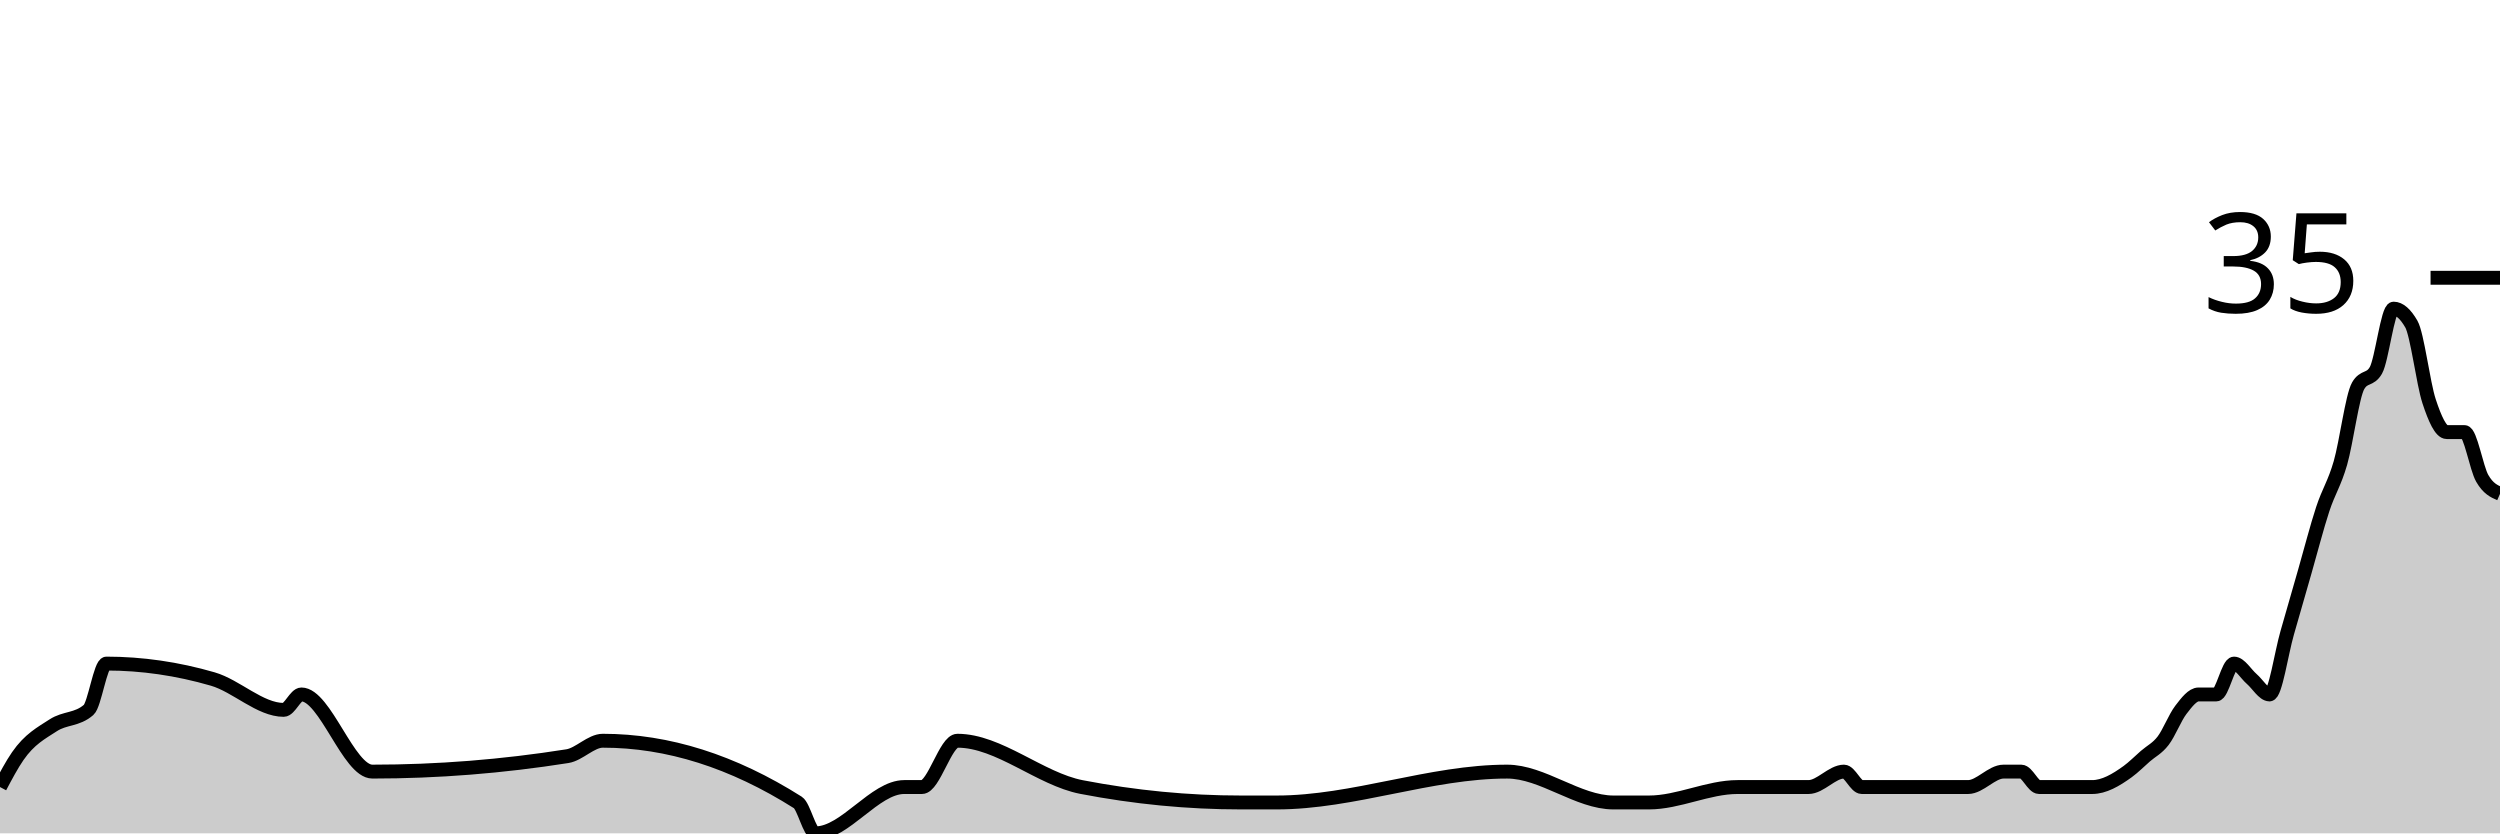
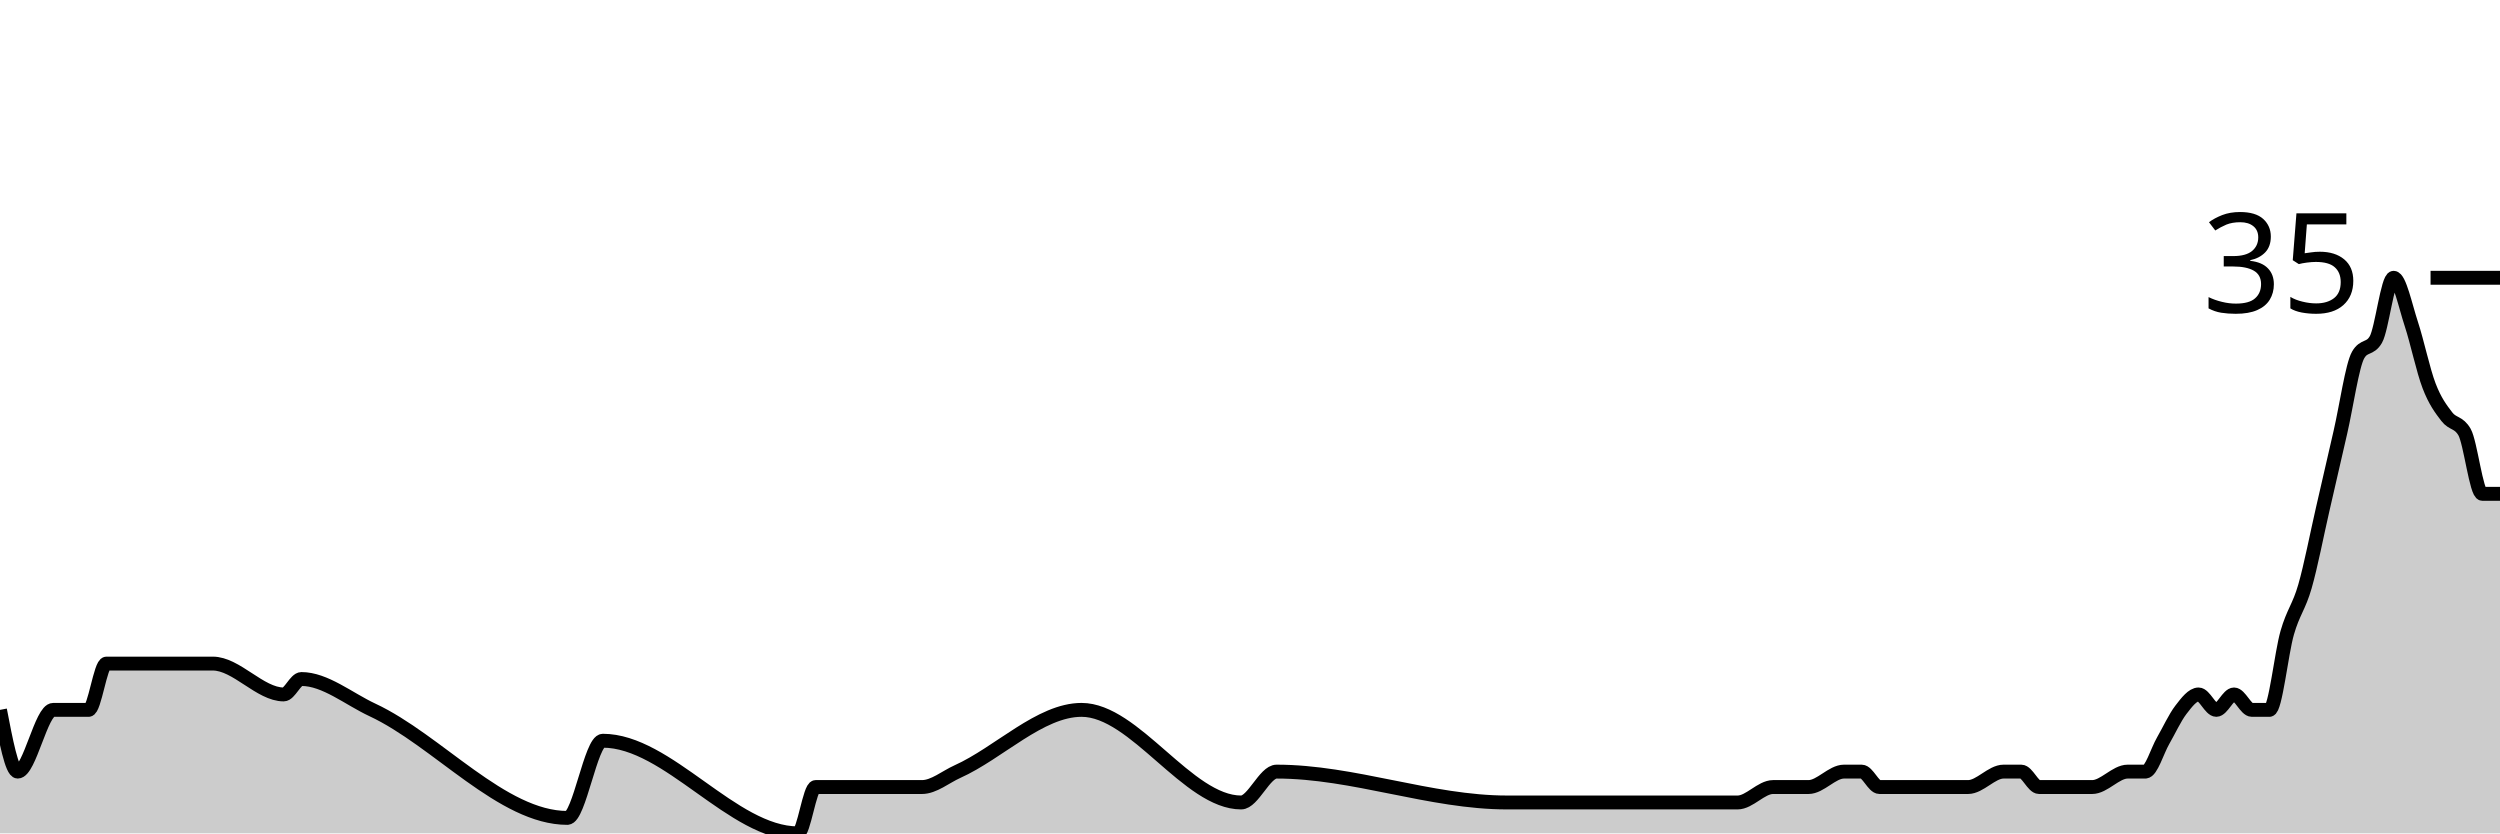
<svg xmlns="http://www.w3.org/2000/svg" viewBox="0 0 180 60">
  <g transform="translate(0,20)">
-     <path class="area" fill="rgba(0, 0, 0, 0.2)" d="M0,36.667C0.426,35.864,0.851,35.062,1.277,34.444C2.128,33.21,2.979,32.778,3.83,32.222C4.681,31.667,5.532,31.852,6.383,31.111C6.809,30.741,7.234,27.778,7.66,27.778C10.213,27.778,12.766,28.148,15.319,28.889C17.021,29.383,18.723,31.111,20.426,31.111C20.851,31.111,21.277,30,21.702,30C23.404,30,25.106,35.556,26.809,35.556C31.489,35.556,36.17,35.185,40.851,34.444C41.702,34.31,42.553,33.333,43.404,33.333C48.085,33.333,52.766,34.815,57.447,37.778C57.872,38.047,58.298,40,58.723,40C60.851,40,62.979,36.667,65.106,36.667C65.532,36.667,65.957,36.667,66.383,36.667C67.234,36.667,68.085,33.333,68.936,33.333C71.915,33.333,74.894,36.091,77.872,36.667C81.702,37.407,85.532,37.778,89.362,37.778C90.213,37.778,91.064,37.778,91.915,37.778C97.447,37.778,102.979,35.556,108.511,35.556C111.064,35.556,113.617,37.778,116.17,37.778C116.596,37.778,117.021,37.778,117.447,37.778C117.872,37.778,118.298,37.778,118.723,37.778C120.851,37.778,122.979,36.667,125.106,36.667C125.957,36.667,126.809,36.667,127.66,36.667C128.085,36.667,128.511,36.667,128.936,36.667C129.362,36.667,129.787,36.667,130.213,36.667C131.064,36.667,131.915,35.556,132.766,35.556C133.191,35.556,133.617,36.667,134.043,36.667C134.468,36.667,134.894,36.667,135.319,36.667C135.745,36.667,136.17,36.667,136.596,36.667C138.298,36.667,140,36.667,141.702,36.667C142.553,36.667,143.404,35.556,144.255,35.556C144.681,35.556,145.106,35.556,145.532,35.556C145.957,35.556,146.383,36.667,146.809,36.667C147.234,36.667,147.66,36.667,148.085,36.667C148.511,36.667,148.936,36.667,149.362,36.667C149.787,36.667,150.213,36.667,150.638,36.667C151.489,36.667,152.34,36.173,153.191,35.556C153.617,35.247,154.043,34.815,154.468,34.444C154.894,34.074,155.319,33.889,155.745,33.333C156.17,32.778,156.596,31.667,157.021,31.111C157.447,30.556,157.872,30,158.298,30C158.723,30,159.149,30,159.574,30C160,30,160.426,27.778,160.851,27.778C161.277,27.778,161.702,28.519,162.128,28.889C162.553,29.259,162.979,30,163.404,30C163.83,30,164.255,27.037,164.681,25.556C165.106,24.074,165.532,22.593,165.957,21.111C166.383,19.63,166.809,17.963,167.234,16.667C167.66,15.37,168.085,14.815,168.511,13.333C168.936,11.852,169.362,8.519,169.787,7.778C170.213,7.037,170.638,7.407,171.064,6.667C171.489,5.926,171.915,2.222,172.34,2.222C172.766,2.222,173.191,2.593,173.617,3.333C174.043,4.074,174.468,7.593,174.894,8.889C175.319,10.185,175.745,11.111,176.17,11.111C176.596,11.111,177.021,11.111,177.447,11.111C177.872,11.111,178.298,13.704,178.723,14.444C179.149,15.185,179.574,15.37,180,15.556L180,40C179.574,40,179.149,40,178.723,40C178.298,40,177.872,40,177.447,40C177.021,40,176.596,40,176.17,40C175.745,40,175.319,40,174.894,40C174.468,40,174.043,40,173.617,40C173.191,40,172.766,40,172.34,40C171.915,40,171.489,40,171.064,40C170.638,40,170.213,40,169.787,40C169.362,40,168.936,40,168.511,40C168.085,40,167.66,40,167.234,40C166.809,40,166.383,40,165.957,40C165.532,40,165.106,40,164.681,40C164.255,40,163.83,40,163.404,40C162.979,40,162.553,40,162.128,40C161.702,40,161.277,40,160.851,40C160.426,40,160,40,159.574,40C159.149,40,158.723,40,158.298,40C157.872,40,157.447,40,157.021,40C156.596,40,156.17,40,155.745,40C155.319,40,154.894,40,154.468,40C154.043,40,153.617,40,153.191,40C152.34,40,151.489,40,150.638,40C150.213,40,149.787,40,149.362,40C148.936,40,148.511,40,148.085,40C147.66,40,147.234,40,146.809,40C146.383,40,145.957,40,145.532,40C145.106,40,144.681,40,144.255,40C143.404,40,142.553,40,141.702,40C140,40,138.298,40,136.596,40C136.17,40,135.745,40,135.319,40C134.894,40,134.468,40,134.043,40C133.617,40,133.191,40,132.766,40C131.915,40,131.064,40,130.213,40C129.787,40,129.362,40,128.936,40C128.511,40,128.085,40,127.66,40C126.809,40,125.957,40,125.106,40C122.979,40,120.851,40,118.723,40C118.298,40,117.872,40,117.447,40C117.021,40,116.596,40,116.17,40C113.617,40,111.064,40,108.511,40C102.979,40,97.447,40,91.915,40C91.064,40,90.213,40,89.362,40C85.532,40,81.702,40,77.872,40C74.894,40,71.915,40,68.936,40C68.085,40,67.234,40,66.383,40C65.957,40,65.532,40,65.106,40C62.979,40,60.851,40,58.723,40C58.298,40,57.872,40,57.447,40C52.766,40,48.085,40,43.404,40C42.553,40,41.702,40,40.851,40C36.17,40,31.489,40,26.809,40C25.106,40,23.404,40,21.702,40C21.277,40,20.851,40,20.426,40C18.723,40,17.021,40,15.319,40C12.766,40,10.213,40,7.66,40C7.234,40,6.809,40,6.383,40C5.532,40,4.681,40,3.83,40C2.979,40,2.128,40,1.277,40C0.851,40,0.426,40,0,40Z" />
-     <path class="line" stroke="black" fill="none" d="M0,36.667C0.426,35.864,0.851,35.062,1.277,34.444C2.128,33.21,2.979,32.778,3.83,32.222C4.681,31.667,5.532,31.852,6.383,31.111C6.809,30.741,7.234,27.778,7.66,27.778C10.213,27.778,12.766,28.148,15.319,28.889C17.021,29.383,18.723,31.111,20.426,31.111C20.851,31.111,21.277,30,21.702,30C23.404,30,25.106,35.556,26.809,35.556C31.489,35.556,36.17,35.185,40.851,34.444C41.702,34.31,42.553,33.333,43.404,33.333C48.085,33.333,52.766,34.815,57.447,37.778C57.872,38.047,58.298,40,58.723,40C60.851,40,62.979,36.667,65.106,36.667C65.532,36.667,65.957,36.667,66.383,36.667C67.234,36.667,68.085,33.333,68.936,33.333C71.915,33.333,74.894,36.091,77.872,36.667C81.702,37.407,85.532,37.778,89.362,37.778C90.213,37.778,91.064,37.778,91.915,37.778C97.447,37.778,102.979,35.556,108.511,35.556C111.064,35.556,113.617,37.778,116.17,37.778C116.596,37.778,117.021,37.778,117.447,37.778C117.872,37.778,118.298,37.778,118.723,37.778C120.851,37.778,122.979,36.667,125.106,36.667C125.957,36.667,126.809,36.667,127.66,36.667C128.085,36.667,128.511,36.667,128.936,36.667C129.362,36.667,129.787,36.667,130.213,36.667C131.064,36.667,131.915,35.556,132.766,35.556C133.191,35.556,133.617,36.667,134.043,36.667C134.468,36.667,134.894,36.667,135.319,36.667C135.745,36.667,136.17,36.667,136.596,36.667C138.298,36.667,140,36.667,141.702,36.667C142.553,36.667,143.404,35.556,144.255,35.556C144.681,35.556,145.106,35.556,145.532,35.556C145.957,35.556,146.383,36.667,146.809,36.667C147.234,36.667,147.66,36.667,148.085,36.667C148.511,36.667,148.936,36.667,149.362,36.667C149.787,36.667,150.213,36.667,150.638,36.667C151.489,36.667,152.34,36.173,153.191,35.556C153.617,35.247,154.043,34.815,154.468,34.444C154.894,34.074,155.319,33.889,155.745,33.333C156.17,32.778,156.596,31.667,157.021,31.111C157.447,30.556,157.872,30,158.298,30C158.723,30,159.149,30,159.574,30C160,30,160.426,27.778,160.851,27.778C161.277,27.778,161.702,28.519,162.128,28.889C162.553,29.259,162.979,30,163.404,30C163.83,30,164.255,27.037,164.681,25.556C165.106,24.074,165.532,22.593,165.957,21.111C166.383,19.63,166.809,17.963,167.234,16.667C167.66,15.37,168.085,14.815,168.511,13.333C168.936,11.852,169.362,8.519,169.787,7.778C170.213,7.037,170.638,7.407,171.064,6.667C171.489,5.926,171.915,2.222,172.34,2.222C172.766,2.222,173.191,2.593,173.617,3.333C174.043,4.074,174.468,7.593,174.894,8.889C175.319,10.185,175.745,11.111,176.17,11.111C176.596,11.111,177.021,11.111,177.447,11.111C177.872,11.111,178.298,13.704,178.723,14.444C179.149,15.185,179.574,15.37,180,15.556" />
+     <path class="area" fill="rgba(0, 0, 0, 0.2)" d="M0,31.111C0.426,33.333,0.851,35.556,1.277,35.556C2.128,35.556,2.979,31.111,3.83,31.111C4.681,31.111,5.532,31.111,6.383,31.111C6.809,31.111,7.234,27.778,7.66,27.778C10.213,27.778,12.766,27.778,15.319,27.778C17.021,27.778,18.723,30,20.426,30C20.851,30,21.277,28.889,21.702,28.889C23.404,28.889,25.106,30.316,26.809,31.111C31.489,33.296,36.17,38.889,40.851,38.889C41.702,38.889,42.553,33.333,43.404,33.333C48.085,33.333,52.766,40,57.447,40C57.872,40,58.298,36.667,58.723,36.667C60.851,36.667,62.979,36.667,65.106,36.667C65.532,36.667,65.957,36.667,66.383,36.667C67.234,36.667,68.085,35.938,68.936,35.556C71.915,34.218,74.894,31.111,77.872,31.111C81.702,31.111,85.532,37.778,89.362,37.778C90.213,37.778,91.064,35.556,91.915,35.556C97.447,35.556,102.979,37.778,108.511,37.778C111.064,37.778,113.617,37.778,116.17,37.778C116.596,37.778,117.021,37.778,117.447,37.778C117.872,37.778,118.298,37.778,118.723,37.778C120.851,37.778,122.979,37.778,125.106,37.778C125.957,37.778,126.809,36.667,127.66,36.667C128.085,36.667,128.511,36.667,128.936,36.667C129.362,36.667,129.787,36.667,130.213,36.667C131.064,36.667,131.915,35.556,132.766,35.556C133.191,35.556,133.617,35.556,134.043,35.556C134.468,35.556,134.894,36.667,135.319,36.667C135.745,36.667,136.17,36.667,136.596,36.667C138.298,36.667,140,36.667,141.702,36.667C142.553,36.667,143.404,35.556,144.255,35.556C144.681,35.556,145.106,35.556,145.532,35.556C145.957,35.556,146.383,36.667,146.809,36.667C147.234,36.667,147.66,36.667,148.085,36.667C148.511,36.667,148.936,36.667,149.362,36.667C149.787,36.667,150.213,36.667,150.638,36.667C151.489,36.667,152.34,35.556,153.191,35.556C153.617,35.556,154.043,35.556,154.468,35.556C154.894,35.556,155.319,34.074,155.745,33.333C156.17,32.593,156.596,31.667,157.021,31.111C157.447,30.556,157.872,30,158.298,30C158.723,30,159.149,31.111,159.574,31.111C160,31.111,160.426,30,160.851,30C161.277,30,161.702,31.111,162.128,31.111C162.553,31.111,162.979,31.111,163.404,31.111C163.83,31.111,164.255,27.037,164.681,25.556C165.106,24.074,165.532,23.704,165.957,22.222C166.383,20.741,166.809,18.519,167.234,16.667C167.66,14.815,168.085,12.963,168.511,11.111C168.936,9.259,169.362,6.296,169.787,5.556C170.213,4.815,170.638,5.185,171.064,4.444C171.489,3.704,171.915,0,172.34,0C172.766,0,173.191,2.037,173.617,3.333C174.043,4.63,174.468,6.667,174.894,7.778C175.319,8.889,175.745,9.444,176.17,10C176.596,10.556,177.021,10.37,177.447,11.111C177.872,11.852,178.298,15.556,178.723,15.556C179.149,15.556,179.574,15.556,180,15.556L180,40C179.574,40,179.149,40,178.723,40C178.298,40,177.872,40,177.447,40C177.021,40,176.596,40,176.17,40C175.745,40,175.319,40,174.894,40C174.468,40,174.043,40,173.617,40C173.191,40,172.766,40,172.34,40C171.915,40,171.489,40,171.064,40C170.638,40,170.213,40,169.787,40C169.362,40,168.936,40,168.511,40C168.085,40,167.66,40,167.234,40C166.809,40,166.383,40,165.957,40C165.532,40,165.106,40,164.681,40C164.255,40,163.83,40,163.404,40C162.979,40,162.553,40,162.128,40C161.702,40,161.277,40,160.851,40C160.426,40,160,40,159.574,40C159.149,40,158.723,40,158.298,40C157.872,40,157.447,40,157.021,40C156.596,40,156.17,40,155.745,40C155.319,40,154.894,40,154.468,40C154.043,40,153.617,40,153.191,40C152.34,40,151.489,40,150.638,40C150.213,40,149.787,40,149.362,40C148.936,40,148.511,40,148.085,40C147.66,40,147.234,40,146.809,40C146.383,40,145.957,40,145.532,40C145.106,40,144.681,40,144.255,40C143.404,40,142.553,40,141.702,40C140,40,138.298,40,136.596,40C136.17,40,135.745,40,135.319,40C134.894,40,134.468,40,134.043,40C133.617,40,133.191,40,132.766,40C131.915,40,131.064,40,130.213,40C129.787,40,129.362,40,128.936,40C128.511,40,128.085,40,127.66,40C126.809,40,125.957,40,125.106,40C122.979,40,120.851,40,118.723,40C118.298,40,117.872,40,117.447,40C117.021,40,116.596,40,116.17,40C113.617,40,111.064,40,108.511,40C102.979,40,97.447,40,91.915,40C91.064,40,90.213,40,89.362,40C85.532,40,81.702,40,77.872,40C74.894,40,71.915,40,68.936,40C68.085,40,67.234,40,66.383,40C65.957,40,65.532,40,65.106,40C62.979,40,60.851,40,58.723,40C58.298,40,57.872,40,57.447,40C52.766,40,48.085,40,43.404,40C42.553,40,41.702,40,40.851,40C36.17,40,31.489,40,26.809,40C25.106,40,23.404,40,21.702,40C21.277,40,20.851,40,20.426,40C18.723,40,17.021,40,15.319,40C12.766,40,10.213,40,7.66,40C7.234,40,6.809,40,6.383,40C5.532,40,4.681,40,3.83,40C2.979,40,2.128,40,1.277,40C0.851,40,0.426,40,0,40Z" />
+     <path class="line" stroke="black" fill="none" d="M0,31.111C0.426,33.333,0.851,35.556,1.277,35.556C2.128,35.556,2.979,31.111,3.83,31.111C4.681,31.111,5.532,31.111,6.383,31.111C6.809,31.111,7.234,27.778,7.66,27.778C10.213,27.778,12.766,27.778,15.319,27.778C17.021,27.778,18.723,30,20.426,30C20.851,30,21.277,28.889,21.702,28.889C23.404,28.889,25.106,30.316,26.809,31.111C31.489,33.296,36.17,38.889,40.851,38.889C41.702,38.889,42.553,33.333,43.404,33.333C48.085,33.333,52.766,40,57.447,40C57.872,40,58.298,36.667,58.723,36.667C60.851,36.667,62.979,36.667,65.106,36.667C65.532,36.667,65.957,36.667,66.383,36.667C67.234,36.667,68.085,35.938,68.936,35.556C71.915,34.218,74.894,31.111,77.872,31.111C81.702,31.111,85.532,37.778,89.362,37.778C90.213,37.778,91.064,35.556,91.915,35.556C97.447,35.556,102.979,37.778,108.511,37.778C111.064,37.778,113.617,37.778,116.17,37.778C116.596,37.778,117.021,37.778,117.447,37.778C117.872,37.778,118.298,37.778,118.723,37.778C120.851,37.778,122.979,37.778,125.106,37.778C125.957,37.778,126.809,36.667,127.66,36.667C128.085,36.667,128.511,36.667,128.936,36.667C129.362,36.667,129.787,36.667,130.213,36.667C131.064,36.667,131.915,35.556,132.766,35.556C133.191,35.556,133.617,35.556,134.043,35.556C134.468,35.556,134.894,36.667,135.319,36.667C135.745,36.667,136.17,36.667,136.596,36.667C138.298,36.667,140,36.667,141.702,36.667C142.553,36.667,143.404,35.556,144.255,35.556C144.681,35.556,145.106,35.556,145.532,35.556C145.957,35.556,146.383,36.667,146.809,36.667C147.234,36.667,147.66,36.667,148.085,36.667C148.511,36.667,148.936,36.667,149.362,36.667C149.787,36.667,150.213,36.667,150.638,36.667C151.489,36.667,152.34,35.556,153.191,35.556C153.617,35.556,154.043,35.556,154.468,35.556C154.894,35.556,155.319,34.074,155.745,33.333C156.17,32.593,156.596,31.667,157.021,31.111C157.447,30.556,157.872,30,158.298,30C158.723,30,159.149,31.111,159.574,31.111C160,31.111,160.426,30,160.851,30C161.277,30,161.702,31.111,162.128,31.111C162.553,31.111,162.979,31.111,163.404,31.111C163.83,31.111,164.255,27.037,164.681,25.556C165.106,24.074,165.532,23.704,165.957,22.222C166.383,20.741,166.809,18.519,167.234,16.667C167.66,14.815,168.085,12.963,168.511,11.111C168.936,9.259,169.362,6.296,169.787,5.556C170.213,4.815,170.638,5.185,171.064,4.444C171.489,3.704,171.915,0,172.34,0C172.766,0,173.191,2.037,173.617,3.333C174.043,4.63,174.468,6.667,174.894,7.778C175.319,8.889,175.745,9.444,176.17,10C176.596,10.556,177.021,10.37,177.447,11.111C177.872,11.852,178.298,15.556,178.723,15.556C179.149,15.556,179.574,15.556,180,15.556" />
    <path class="axis-ceiling" stroke-width="1" stroke="black" fill="none" d="M175,0L180,0" />
    <text class="axis-ceiling-label" font-family="sans-serif" text-anchor="end" font-size="10px" x="170" y="2.5">35</text>
  </g>
</svg>
